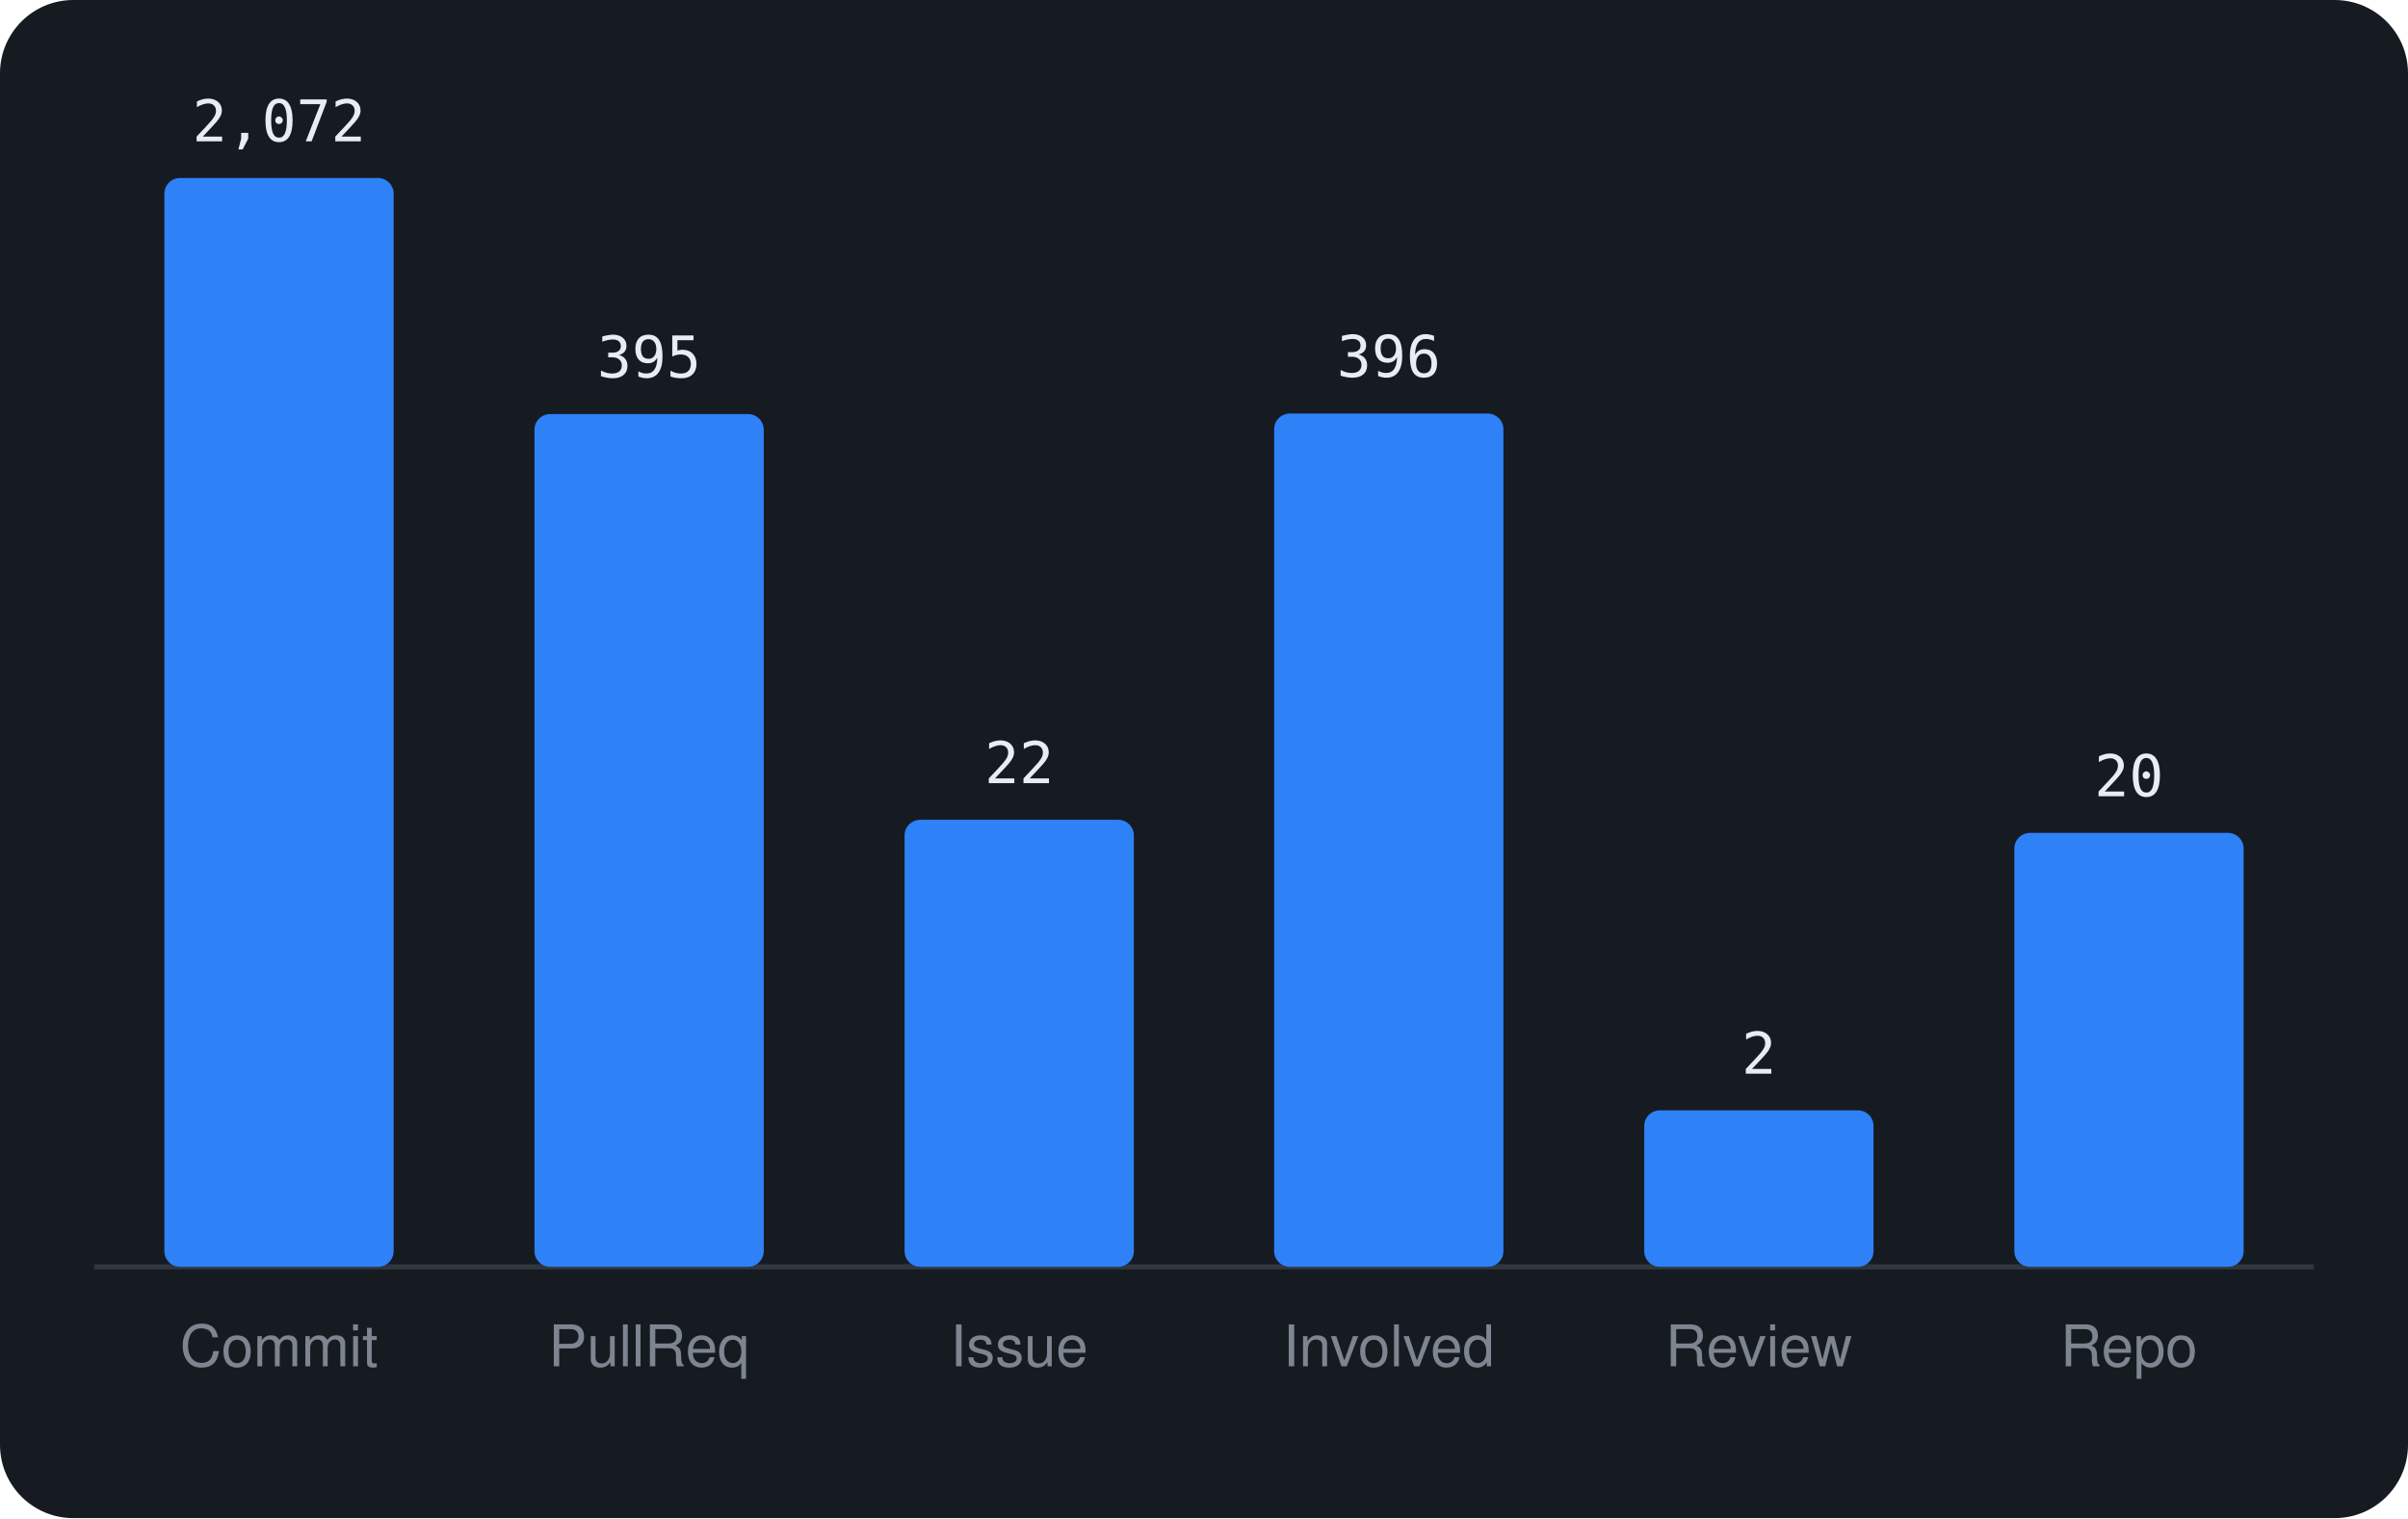
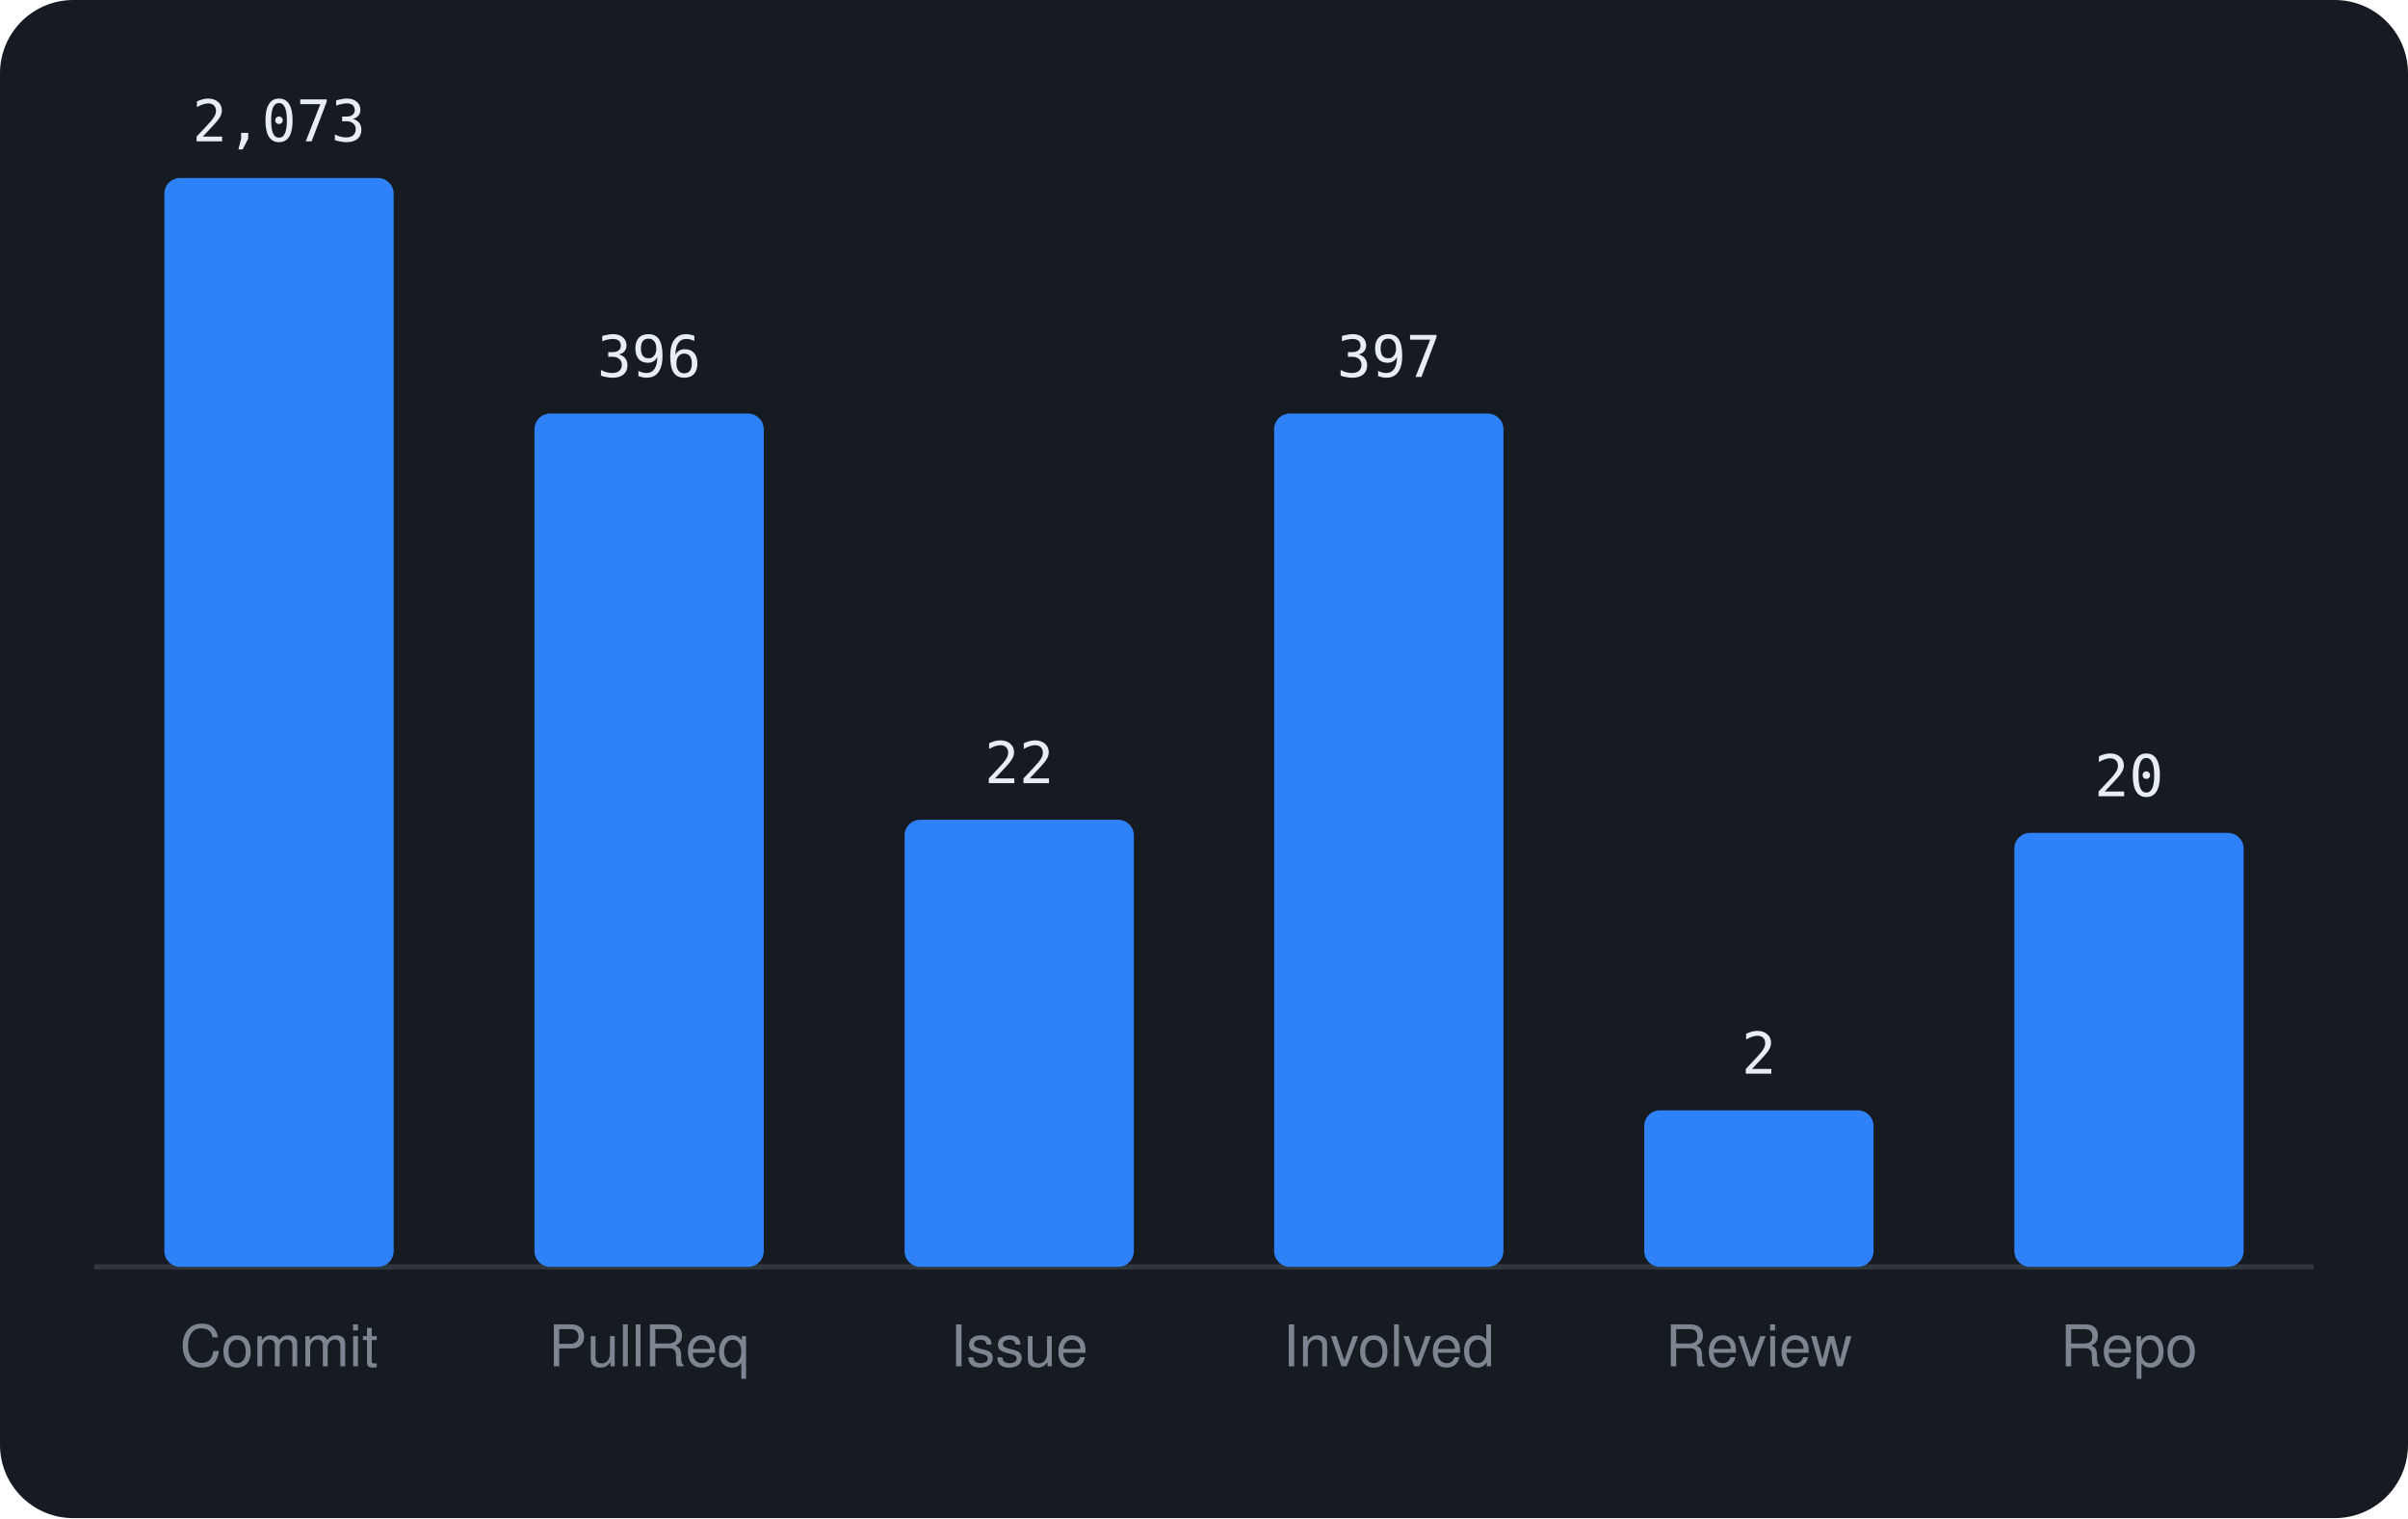
<svg xmlns="http://www.w3.org/2000/svg" viewBox="0 0 460 290" width="460" height="290" font-family="-apple-system,BlinkMacSystemFont,'Segoe UI',Helvetica,Arial,sans-serif">
  <rect width="460" height="290" rx="14" fill="#161b22" />
  <line x1="18" y1="242" x2="442" y2="242" stroke="#30363d" />
  <rect x="31.4" y="34.0" width="43.8" height="208.0" rx="3" fill="#2f81f7" />
-   <text x="53.3" y="27.0" text-anchor="middle" font-size="11" font-family="monospace" fill="#e6edf3">2,072</text>
+   <text x="53.3" y="27.0" text-anchor="middle" font-size="11" font-family="monospace" fill="#e6edf3">2,073</text>
  <text x="53.3" y="261" text-anchor="middle" font-size="11" fill="#7d8590">Commit</text>
-   <rect x="102.1" y="79.1" width="43.8" height="162.9" rx="3" fill="#2f81f7" />
-   <text x="124.0" y="72.1" text-anchor="middle" font-size="11" font-family="monospace" fill="#e6edf3">395</text>
+   <rect x="102.1" y="79.0" width="43.8" height="163.0" rx="3" fill="#2f81f7" />
+   <text x="124.0" y="72.0" text-anchor="middle" font-size="11" font-family="monospace" fill="#e6edf3">396</text>
  <text x="124.0" y="261" text-anchor="middle" font-size="11" fill="#7d8590">PullReq</text>
  <rect x="172.8" y="156.6" width="43.8" height="85.4" rx="3" fill="#2f81f7" />
  <text x="194.7" y="149.6" text-anchor="middle" font-size="11" font-family="monospace" fill="#e6edf3">22</text>
  <text x="194.7" y="261" text-anchor="middle" font-size="11" fill="#7d8590">Issue</text>
  <rect x="243.4" y="79.0" width="43.8" height="163.0" rx="3" fill="#2f81f7" />
-   <text x="265.3" y="72.0" text-anchor="middle" font-size="11" font-family="monospace" fill="#e6edf3">396</text>
+   <text x="265.3" y="72.0" text-anchor="middle" font-size="11" font-family="monospace" fill="#e6edf3">397</text>
  <text x="265.3" y="261" text-anchor="middle" font-size="11" fill="#7d8590">Involved</text>
  <rect x="314.1" y="212.1" width="43.8" height="29.9" rx="3" fill="#2f81f7" />
  <text x="336.0" y="205.1" text-anchor="middle" font-size="11" font-family="monospace" fill="#e6edf3">2</text>
  <text x="336.0" y="261" text-anchor="middle" font-size="11" fill="#7d8590">Review</text>
  <rect x="384.8" y="159.1" width="43.8" height="82.9" rx="3" fill="#2f81f7" />
  <text x="406.7" y="152.1" text-anchor="middle" font-size="11" font-family="monospace" fill="#e6edf3">20</text>
  <text x="406.7" y="261" text-anchor="middle" font-size="11" fill="#7d8590">Repo</text>
</svg>
